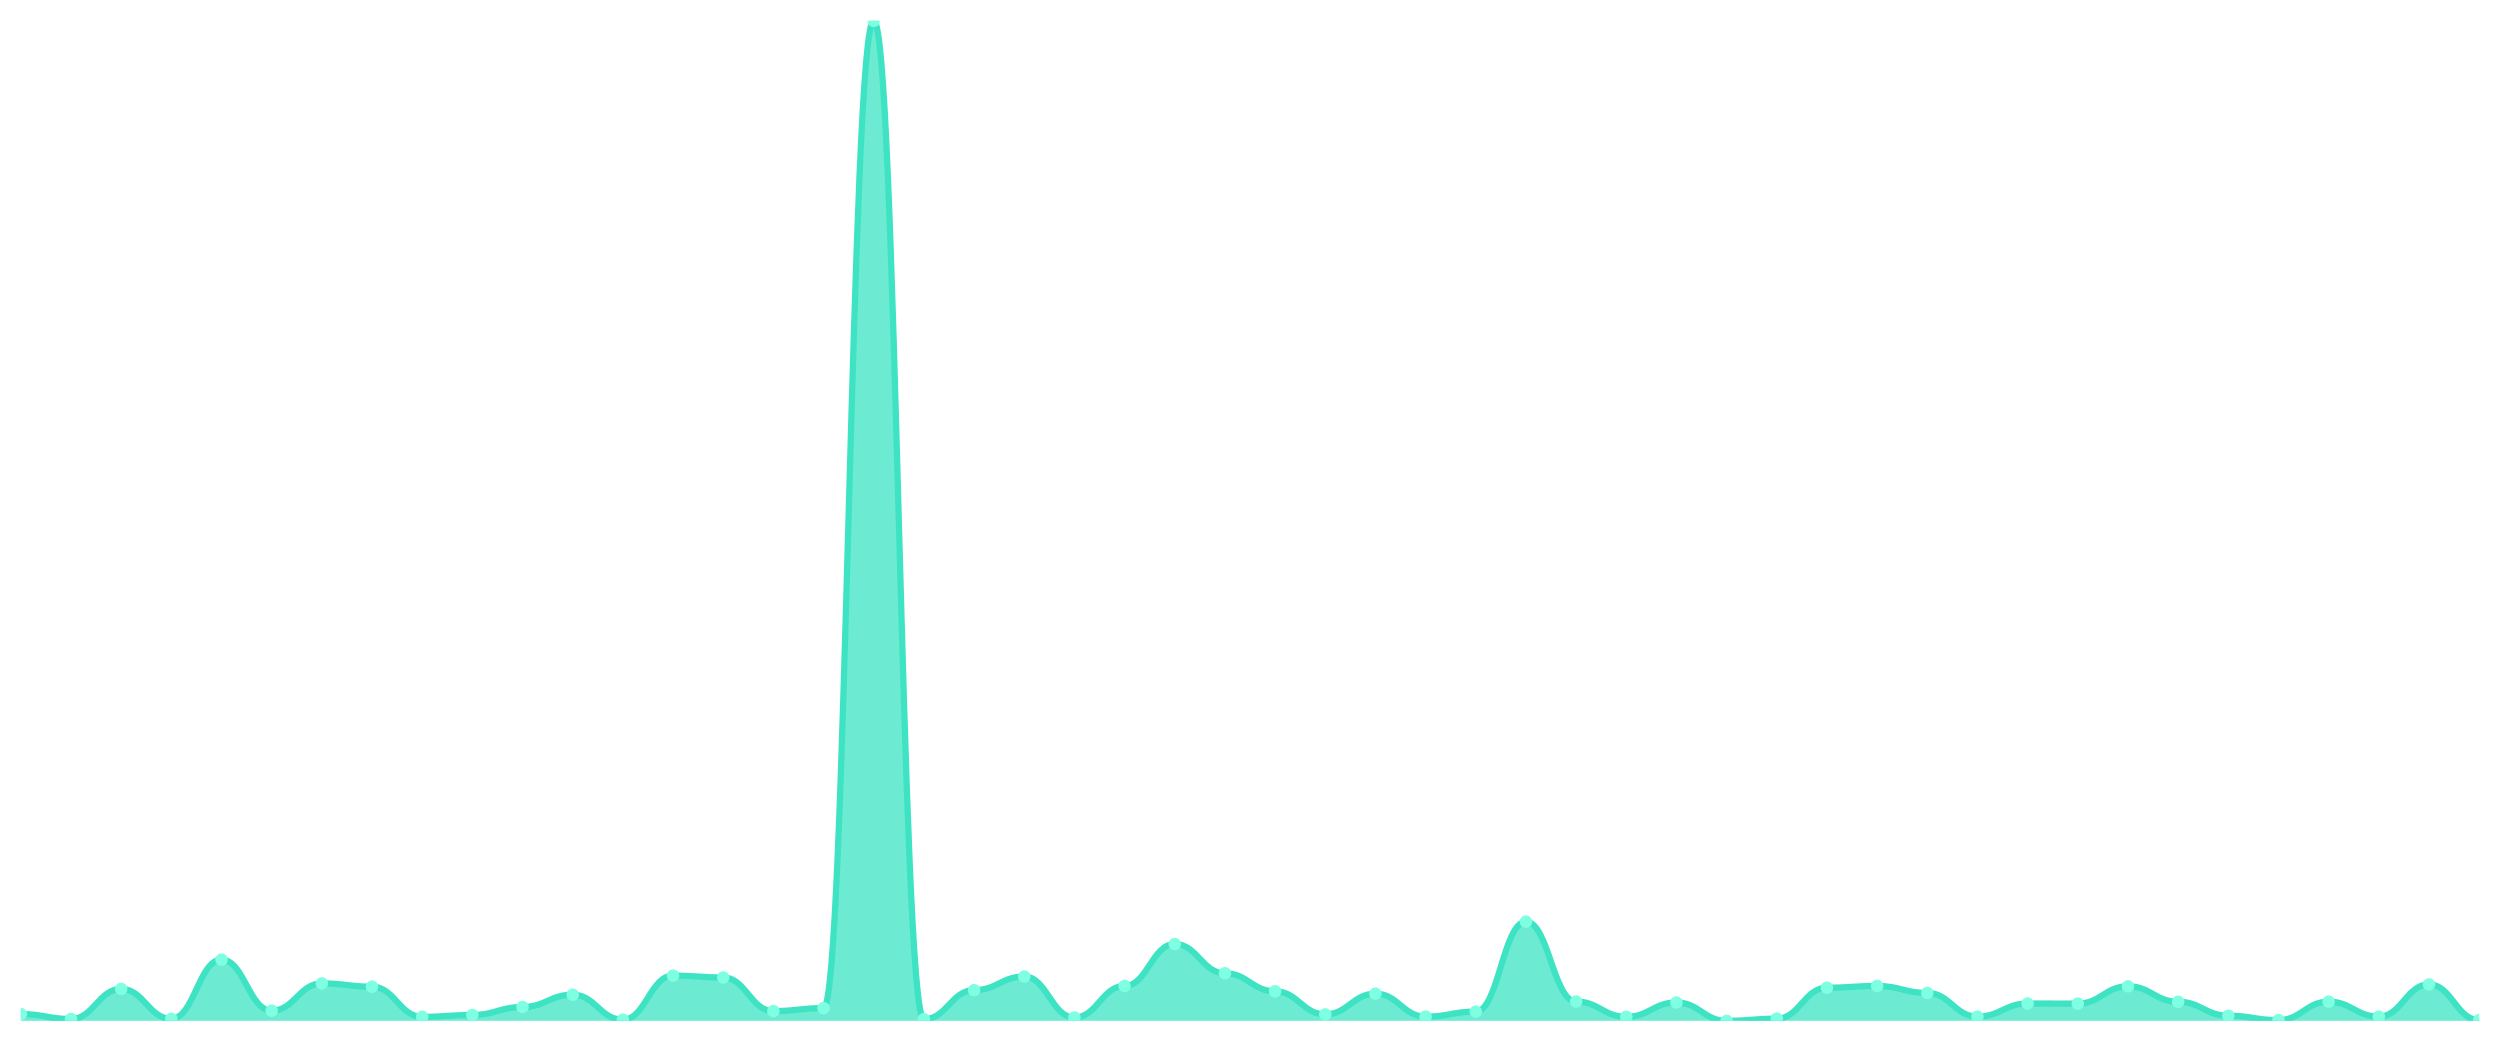
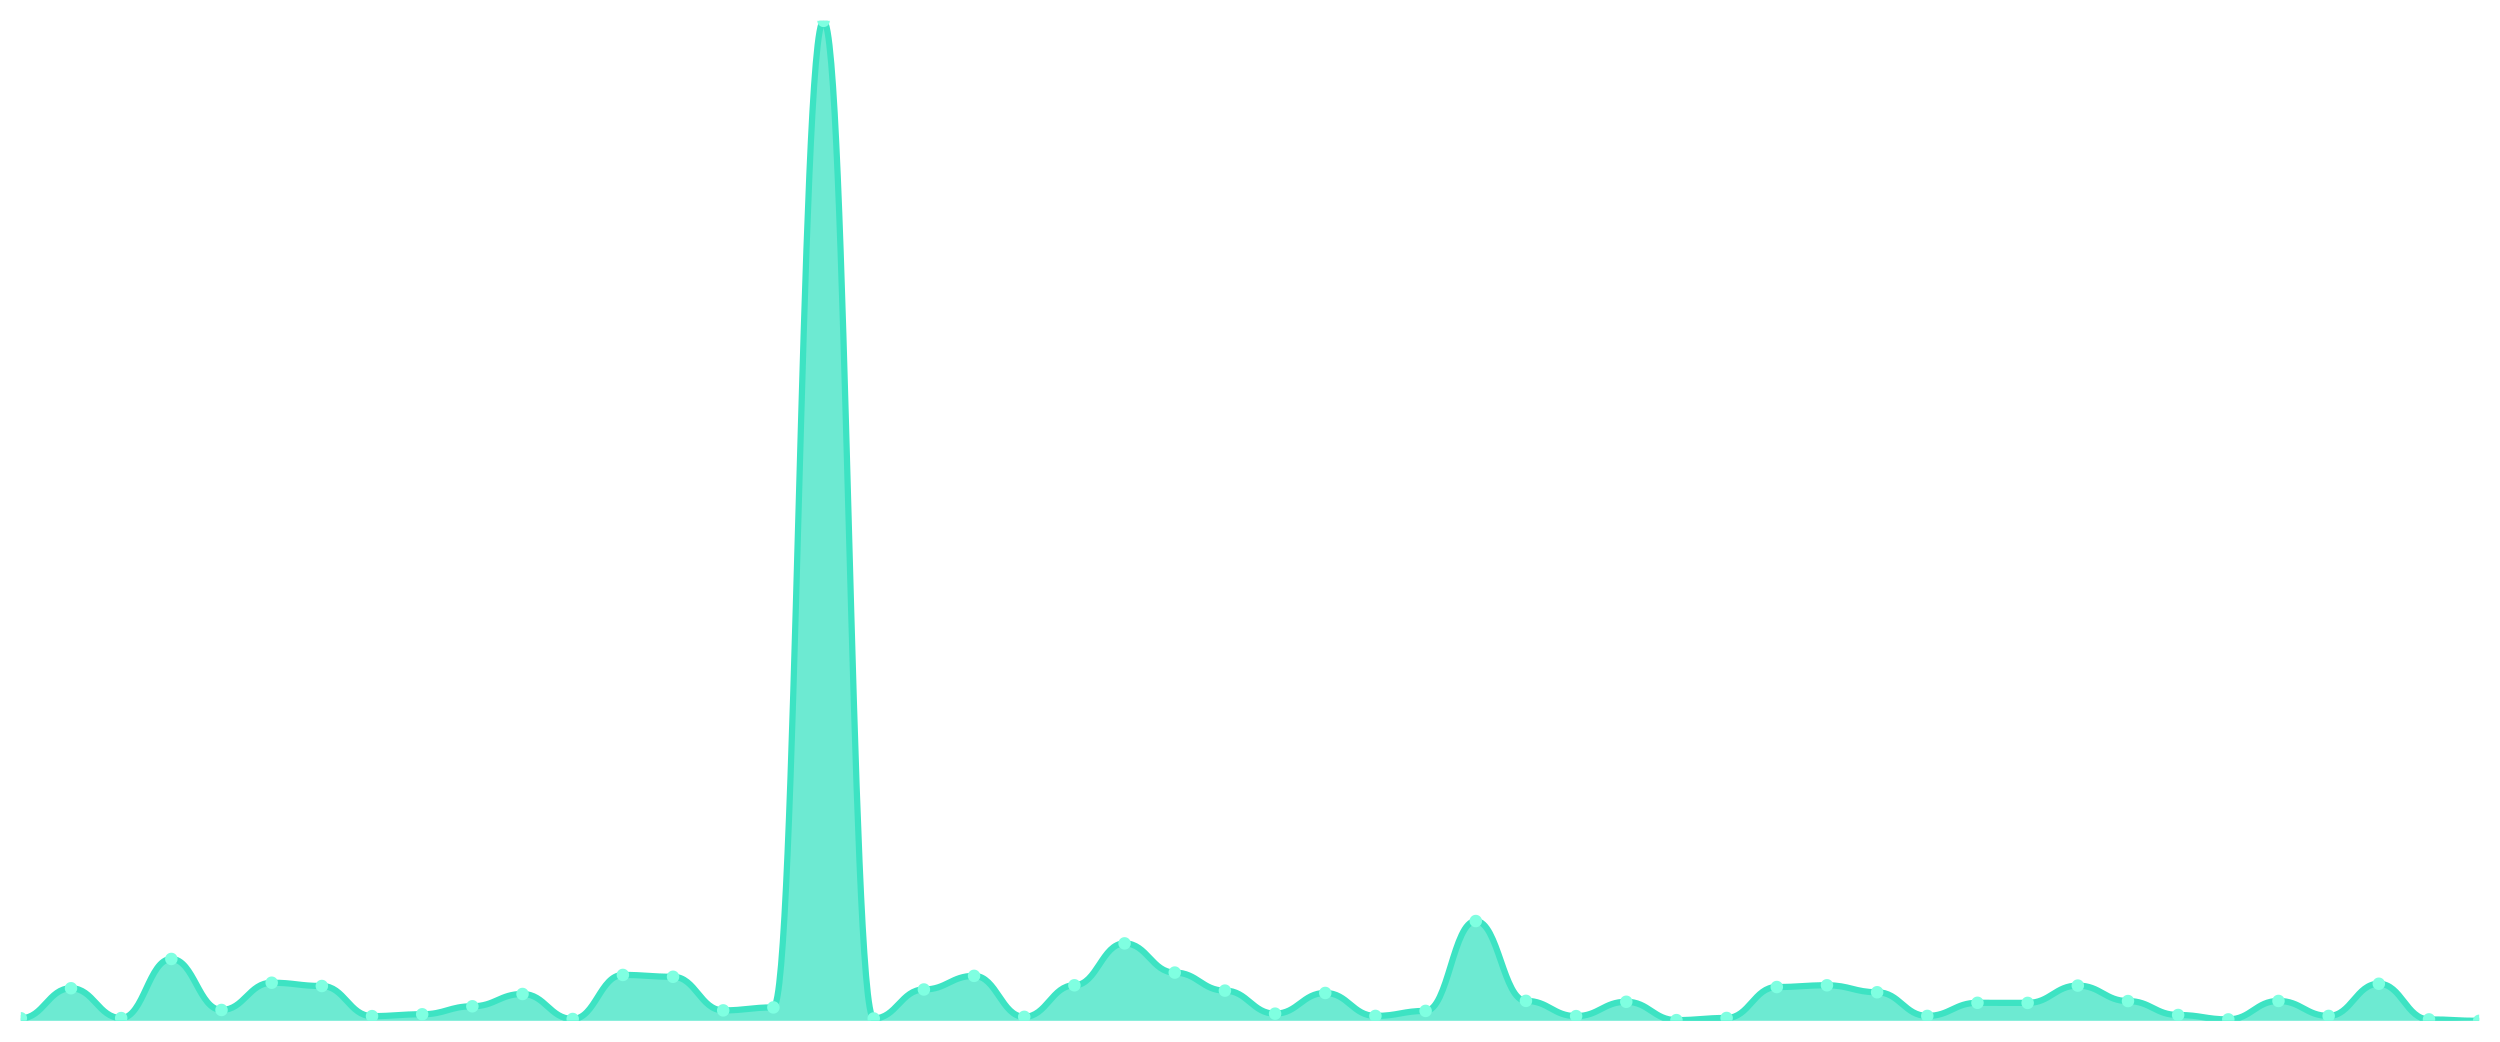
<svg xmlns="http://www.w3.org/2000/svg" viewBox="0 0 1200 500" width="1200" height="500">
  <defs>
    <clipPath id="c">
      <rect x="10" y="10" width="1180" height="480" />
    </clipPath>
  </defs>
  <rect width="1200" height="500" fill="none" />
  <g clip-path="url(#c)">
-     <path d="M 10,490 L 10,486.752 C 20.837,486.752 23.245,489.114 34.082,489.114 C 44.918,489.114 47.327,474.696 58.163,474.696 C 69,474.696 71.408,489.016 82.245,489.016 C 93.082,489.016 95.49,460.621 106.327,460.621 C 117.163,460.621 119.571,485.128 130.408,485.128 C 141.245,485.128 143.653,472.038 154.49,472.038 C 165.327,472.038 167.735,473.613 178.571,473.613 C 189.408,473.613 191.816,488.081 202.653,488.081 C 213.49,488.081 215.898,487.195 226.735,487.195 C 237.571,487.195 239.98,483.357 250.816,483.357 C 261.653,483.357 264.061,477.451 274.898,477.451 C 285.735,477.451 288.143,489.459 298.98,489.459 C 309.816,489.459 312.224,468.298 323.061,468.298 C 333.898,468.298 336.306,469.184 347.143,469.184 C 357.98,469.184 360.388,485.325 371.224,485.325 C 382.061,485.325 384.469,483.898 395.306,483.898 C 406.143,483.898 408.551,10 419.388,10 C 430.224,10 432.633,489.213 443.469,489.213 C 454.306,489.213 456.714,475.286 467.551,475.286 C 478.388,475.286 480.796,468.741 491.633,468.741 C 502.469,468.741 504.878,488.425 515.714,488.425 C 526.551,488.425 528.959,473.268 539.796,473.268 C 550.633,473.268 553.041,453.141 563.878,453.141 C 574.714,453.141 577.122,467.166 587.959,467.166 C 598.796,467.166 601.204,475.827 612.041,475.827 C 622.878,475.827 625.286,486.9 636.122,486.9 C 646.959,486.9 649.367,476.959 660.204,476.959 C 671.041,476.959 673.449,487.982 684.286,487.982 C 695.122,487.982 697.531,485.571 708.367,485.571 C 719.204,485.571 721.612,442.413 732.449,442.413 C 743.286,442.413 745.694,480.748 756.531,480.748 C 767.367,480.748 769.776,488.081 780.612,488.081 C 791.449,488.081 793.857,481.191 804.694,481.191 C 815.531,481.191 817.939,490 828.776,490 C 839.612,490 842.02,488.967 852.857,488.967 C 863.694,488.967 866.102,474.105 876.939,474.105 C 887.776,474.105 890.184,473.268 901.02,473.268 C 911.857,473.268 914.265,476.615 925.102,476.615 C 935.939,476.615 938.347,487.982 949.184,487.982 C 960.02,487.982 962.429,481.683 973.265,481.683 C 984.102,481.683 986.51,481.733 997.347,481.733 C 1008.184,481.733 1010.592,473.416 1021.429,473.416 C 1032.265,473.416 1034.673,480.847 1045.51,480.847 C 1056.347,480.847 1058.755,487.539 1069.592,487.539 C 1080.429,487.539 1082.837,489.656 1093.673,489.656 C 1104.51,489.656 1106.918,480.798 1117.755,480.798 C 1128.592,480.798 1131,487.982 1141.837,487.982 C 1152.673,487.982 1155.082,472.53 1165.918,472.53 C 1176.755,472.53 1179.163,489.656 1190,489.656 L 1190,490 Z" fill="rgba(61,227,195,0.75)" />
-     <path d="M 10,486.752 C 20.837,486.752 23.245,489.114 34.082,489.114 C 44.918,489.114 47.327,474.696 58.163,474.696 C 69,474.696 71.408,489.016 82.245,489.016 C 93.082,489.016 95.49,460.621 106.327,460.621 C 117.163,460.621 119.571,485.128 130.408,485.128 C 141.245,485.128 143.653,472.038 154.49,472.038 C 165.327,472.038 167.735,473.613 178.571,473.613 C 189.408,473.613 191.816,488.081 202.653,488.081 C 213.49,488.081 215.898,487.195 226.735,487.195 C 237.571,487.195 239.98,483.357 250.816,483.357 C 261.653,483.357 264.061,477.451 274.898,477.451 C 285.735,477.451 288.143,489.459 298.98,489.459 C 309.816,489.459 312.224,468.298 323.061,468.298 C 333.898,468.298 336.306,469.184 347.143,469.184 C 357.98,469.184 360.388,485.325 371.224,485.325 C 382.061,485.325 384.469,483.898 395.306,483.898 C 406.143,483.898 408.551,10 419.388,10 C 430.224,10 432.633,489.213 443.469,489.213 C 454.306,489.213 456.714,475.286 467.551,475.286 C 478.388,475.286 480.796,468.741 491.633,468.741 C 502.469,468.741 504.878,488.425 515.714,488.425 C 526.551,488.425 528.959,473.268 539.796,473.268 C 550.633,473.268 553.041,453.141 563.878,453.141 C 574.714,453.141 577.122,467.166 587.959,467.166 C 598.796,467.166 601.204,475.827 612.041,475.827 C 622.878,475.827 625.286,486.9 636.122,486.9 C 646.959,486.9 649.367,476.959 660.204,476.959 C 671.041,476.959 673.449,487.982 684.286,487.982 C 695.122,487.982 697.531,485.571 708.367,485.571 C 719.204,485.571 721.612,442.413 732.449,442.413 C 743.286,442.413 745.694,480.748 756.531,480.748 C 767.367,480.748 769.776,488.081 780.612,488.081 C 791.449,488.081 793.857,481.191 804.694,481.191 C 815.531,481.191 817.939,490 828.776,490 C 839.612,490 842.02,488.967 852.857,488.967 C 863.694,488.967 866.102,474.105 876.939,474.105 C 887.776,474.105 890.184,473.268 901.02,473.268 C 911.857,473.268 914.265,476.615 925.102,476.615 C 935.939,476.615 938.347,487.982 949.184,487.982 C 960.02,487.982 962.429,481.683 973.265,481.683 C 984.102,481.683 986.51,481.733 997.347,481.733 C 1008.184,481.733 1010.592,473.416 1021.429,473.416 C 1032.265,473.416 1034.673,480.847 1045.51,480.847 C 1056.347,480.847 1058.755,487.539 1069.592,487.539 C 1080.429,487.539 1082.837,489.656 1093.673,489.656 C 1104.51,489.656 1106.918,480.798 1117.755,480.798 C 1128.592,480.798 1131,487.982 1141.837,487.982 C 1152.673,487.982 1155.082,472.53 1165.918,472.53 C 1176.755,472.53 1179.163,489.656 1190,489.656" fill="none" stroke="#3de3c3" stroke-width="3" stroke-linecap="round" stroke-linejoin="round" />
-     <circle cx="10" cy="486.752" r="3" fill="#7fffe1" />
-     <circle cx="34.082" cy="489.114" r="3" fill="#7fffe1" />
-     <circle cx="58.163" cy="474.696" r="3" fill="#7fffe1" />
-     <circle cx="82.245" cy="489.016" r="3" fill="#7fffe1" />
-     <circle cx="106.327" cy="460.621" r="3" fill="#7fffe1" />
-     <circle cx="130.408" cy="485.128" r="3" fill="#7fffe1" />
-     <circle cx="154.49" cy="472.038" r="3" fill="#7fffe1" />
-     <circle cx="178.571" cy="473.613" r="3" fill="#7fffe1" />
-     <circle cx="202.653" cy="488.081" r="3" fill="#7fffe1" />
-     <circle cx="226.735" cy="487.195" r="3" fill="#7fffe1" />
-     <circle cx="250.816" cy="483.357" r="3" fill="#7fffe1" />
-     <circle cx="274.898" cy="477.451" r="3" fill="#7fffe1" />
-     <circle cx="298.98" cy="489.459" r="3" fill="#7fffe1" />
-     <circle cx="323.061" cy="468.298" r="3" fill="#7fffe1" />
-     <circle cx="347.143" cy="469.184" r="3" fill="#7fffe1" />
-     <circle cx="371.224" cy="485.325" r="3" fill="#7fffe1" />
-     <circle cx="395.306" cy="483.898" r="3" fill="#7fffe1" />
-     <circle cx="419.388" cy="10" r="3" fill="#7fffe1" />
-     <circle cx="443.469" cy="489.213" r="3" fill="#7fffe1" />
-     <circle cx="467.551" cy="475.286" r="3" fill="#7fffe1" />
-     <circle cx="491.633" cy="468.741" r="3" fill="#7fffe1" />
-     <circle cx="515.714" cy="488.425" r="3" fill="#7fffe1" />
-     <circle cx="539.796" cy="473.268" r="3" fill="#7fffe1" />
-     <circle cx="563.878" cy="453.141" r="3" fill="#7fffe1" />
-     <circle cx="587.959" cy="467.166" r="3" fill="#7fffe1" />
-     <circle cx="612.041" cy="475.827" r="3" fill="#7fffe1" />
-     <circle cx="636.122" cy="486.9" r="3" fill="#7fffe1" />
-     <circle cx="660.204" cy="476.959" r="3" fill="#7fffe1" />
-     <circle cx="684.286" cy="487.982" r="3" fill="#7fffe1" />
-     <circle cx="708.367" cy="485.571" r="3" fill="#7fffe1" />
-     <circle cx="732.449" cy="442.413" r="3" fill="#7fffe1" />
-     <circle cx="756.531" cy="480.748" r="3" fill="#7fffe1" />
-     <circle cx="780.612" cy="488.081" r="3" fill="#7fffe1" />
-     <circle cx="804.694" cy="481.191" r="3" fill="#7fffe1" />
-     <circle cx="828.776" cy="490" r="3" fill="#7fffe1" />
-     <circle cx="852.857" cy="488.967" r="3" fill="#7fffe1" />
-     <circle cx="876.939" cy="474.105" r="3" fill="#7fffe1" />
-     <circle cx="901.02" cy="473.268" r="3" fill="#7fffe1" />
-     <circle cx="925.102" cy="476.615" r="3" fill="#7fffe1" />
-     <circle cx="949.184" cy="487.982" r="3" fill="#7fffe1" />
-     <circle cx="973.265" cy="481.683" r="3" fill="#7fffe1" />
-     <circle cx="997.347" cy="481.733" r="3" fill="#7fffe1" />
-     <circle cx="1021.429" cy="473.416" r="3" fill="#7fffe1" />
-     <circle cx="1045.51" cy="480.847" r="3" fill="#7fffe1" />
-     <circle cx="1069.592" cy="487.539" r="3" fill="#7fffe1" />
-     <circle cx="1093.673" cy="489.656" r="3" fill="#7fffe1" />
-     <circle cx="1117.755" cy="480.798" r="3" fill="#7fffe1" />
-     <circle cx="1141.837" cy="487.982" r="3" fill="#7fffe1" />
-     <circle cx="1165.918" cy="472.53" r="3" fill="#7fffe1" />
-     <circle cx="1190" cy="489.656" r="3" fill="#7fffe1" />
+     <path d="M 10,490 L 10,488.771 C 20.837,488.771 23.245,474.362 34.082,474.362 C 44.918,474.362 47.327,488.672 58.163,488.672 C 69,488.672 71.408,460.298 82.245,460.298 C 93.082,460.298 95.49,484.787 106.327,484.787 C 117.163,484.787 119.571,471.707 130.408,471.707 C 141.245,471.707 143.653,473.28 154.49,473.28 C 165.327,473.28 167.735,487.738 178.571,487.738 C 189.408,487.738 191.816,486.853 202.653,486.853 C 213.49,486.853 215.898,483.017 226.735,483.017 C 237.571,483.017 239.98,477.116 250.816,477.116 C 261.653,477.116 264.061,489.115 274.898,489.115 C 285.735,489.115 288.143,467.969 298.98,467.969 C 309.816,467.969 312.224,468.855 323.061,468.855 C 333.898,468.855 336.306,484.984 347.143,484.984 C 357.98,484.984 360.388,483.558 371.224,483.558 C 382.061,483.558 384.469,10 395.306,10 C 406.143,10 408.551,488.869 419.388,488.869 C 430.224,488.869 432.633,474.952 443.469,474.952 C 454.306,474.952 456.714,468.412 467.551,468.412 C 478.388,468.412 480.796,488.082 491.633,488.082 C 502.469,488.082 504.878,472.936 515.714,472.936 C 526.551,472.936 528.959,452.823 539.796,452.823 C 550.633,452.823 553.041,466.838 563.878,466.838 C 574.714,466.838 577.122,475.493 587.959,475.493 C 598.796,475.493 601.204,486.558 612.041,486.558 C 622.878,486.558 625.286,476.624 636.122,476.624 C 646.959,476.624 649.367,487.64 660.204,487.64 C 671.041,487.64 673.449,485.23 684.286,485.23 C 695.122,485.23 697.531,442.103 708.367,442.103 C 719.204,442.103 721.612,480.411 732.449,480.411 C 743.286,480.411 745.694,487.738 756.531,487.738 C 767.367,487.738 769.776,480.853 780.612,480.853 C 791.449,480.853 793.857,489.656 804.694,489.656 C 815.531,489.656 817.939,488.623 828.776,488.623 C 839.612,488.623 842.02,473.772 852.857,473.772 C 863.694,473.772 866.102,472.936 876.939,472.936 C 887.776,472.936 890.184,476.28 901.02,476.28 C 911.857,476.28 914.265,487.64 925.102,487.64 C 935.939,487.64 938.347,481.345 949.184,481.345 C 960.02,481.345 962.429,481.394 973.265,481.394 C 984.102,481.394 986.51,473.084 997.347,473.084 C 1008.184,473.084 1010.592,480.509 1021.429,480.509 C 1032.265,480.509 1034.673,487.197 1045.51,487.197 C 1056.347,487.197 1058.755,489.312 1069.592,489.312 C 1080.429,489.312 1082.837,480.46 1093.673,480.46 C 1104.51,480.46 1106.918,487.64 1117.755,487.64 C 1128.592,487.64 1131,472.199 1141.837,472.199 C 1152.673,472.199 1155.082,489.312 1165.918,489.312 C 1176.755,489.312 1179.163,490 1190,490 L 1190,490 Z" fill="rgba(61,227,195,0.75)" />
+     <path d="M 10,488.771 C 20.837,488.771 23.245,474.362 34.082,474.362 C 44.918,474.362 47.327,488.672 58.163,488.672 C 69,488.672 71.408,460.298 82.245,460.298 C 93.082,460.298 95.49,484.787 106.327,484.787 C 117.163,484.787 119.571,471.707 130.408,471.707 C 141.245,471.707 143.653,473.28 154.49,473.28 C 165.327,473.28 167.735,487.738 178.571,487.738 C 189.408,487.738 191.816,486.853 202.653,486.853 C 213.49,486.853 215.898,483.017 226.735,483.017 C 237.571,483.017 239.98,477.116 250.816,477.116 C 261.653,477.116 264.061,489.115 274.898,489.115 C 285.735,489.115 288.143,467.969 298.98,467.969 C 309.816,467.969 312.224,468.855 323.061,468.855 C 333.898,468.855 336.306,484.984 347.143,484.984 C 357.98,484.984 360.388,483.558 371.224,483.558 C 382.061,483.558 384.469,10 395.306,10 C 406.143,10 408.551,488.869 419.388,488.869 C 430.224,488.869 432.633,474.952 443.469,474.952 C 454.306,474.952 456.714,468.412 467.551,468.412 C 478.388,468.412 480.796,488.082 491.633,488.082 C 502.469,488.082 504.878,472.936 515.714,472.936 C 526.551,472.936 528.959,452.823 539.796,452.823 C 550.633,452.823 553.041,466.838 563.878,466.838 C 574.714,466.838 577.122,475.493 587.959,475.493 C 598.796,475.493 601.204,486.558 612.041,486.558 C 622.878,486.558 625.286,476.624 636.122,476.624 C 646.959,476.624 649.367,487.64 660.204,487.64 C 671.041,487.64 673.449,485.23 684.286,485.23 C 695.122,485.23 697.531,442.103 708.367,442.103 C 719.204,442.103 721.612,480.411 732.449,480.411 C 743.286,480.411 745.694,487.738 756.531,487.738 C 767.367,487.738 769.776,480.853 780.612,480.853 C 791.449,480.853 793.857,489.656 804.694,489.656 C 815.531,489.656 817.939,488.623 828.776,488.623 C 839.612,488.623 842.02,473.772 852.857,473.772 C 863.694,473.772 866.102,472.936 876.939,472.936 C 887.776,472.936 890.184,476.28 901.02,476.28 C 911.857,476.28 914.265,487.64 925.102,487.64 C 935.939,487.64 938.347,481.345 949.184,481.345 C 960.02,481.345 962.429,481.394 973.265,481.394 C 984.102,481.394 986.51,473.084 997.347,473.084 C 1008.184,473.084 1010.592,480.509 1021.429,480.509 C 1032.265,480.509 1034.673,487.197 1045.51,487.197 C 1056.347,487.197 1058.755,489.312 1069.592,489.312 C 1080.429,489.312 1082.837,480.46 1093.673,480.46 C 1104.51,480.46 1106.918,487.64 1117.755,487.64 C 1128.592,487.64 1131,472.199 1141.837,472.199 C 1152.673,472.199 1155.082,489.312 1165.918,489.312 C 1176.755,489.312 1179.163,490 1190,490" fill="none" stroke="#3de3c3" stroke-width="3" stroke-linecap="round" stroke-linejoin="round" />
+     <circle cx="10" cy="488.771" r="3" fill="#7fffe1" />
+     <circle cx="34.082" cy="474.362" r="3" fill="#7fffe1" />
+     <circle cx="58.163" cy="488.672" r="3" fill="#7fffe1" />
+     <circle cx="82.245" cy="460.298" r="3" fill="#7fffe1" />
+     <circle cx="106.327" cy="484.787" r="3" fill="#7fffe1" />
+     <circle cx="130.408" cy="471.707" r="3" fill="#7fffe1" />
+     <circle cx="154.49" cy="473.28" r="3" fill="#7fffe1" />
+     <circle cx="178.571" cy="487.738" r="3" fill="#7fffe1" />
+     <circle cx="202.653" cy="486.853" r="3" fill="#7fffe1" />
+     <circle cx="226.735" cy="483.017" r="3" fill="#7fffe1" />
+     <circle cx="250.816" cy="477.116" r="3" fill="#7fffe1" />
+     <circle cx="274.898" cy="489.115" r="3" fill="#7fffe1" />
+     <circle cx="298.98" cy="467.969" r="3" fill="#7fffe1" />
+     <circle cx="323.061" cy="468.855" r="3" fill="#7fffe1" />
+     <circle cx="347.143" cy="484.984" r="3" fill="#7fffe1" />
+     <circle cx="371.224" cy="483.558" r="3" fill="#7fffe1" />
+     <circle cx="395.306" cy="10" r="3" fill="#7fffe1" />
+     <circle cx="419.388" cy="488.869" r="3" fill="#7fffe1" />
+     <circle cx="443.469" cy="474.952" r="3" fill="#7fffe1" />
+     <circle cx="467.551" cy="468.412" r="3" fill="#7fffe1" />
+     <circle cx="491.633" cy="488.082" r="3" fill="#7fffe1" />
+     <circle cx="515.714" cy="472.936" r="3" fill="#7fffe1" />
+     <circle cx="539.796" cy="452.823" r="3" fill="#7fffe1" />
+     <circle cx="563.878" cy="466.838" r="3" fill="#7fffe1" />
+     <circle cx="587.959" cy="475.493" r="3" fill="#7fffe1" />
+     <circle cx="612.041" cy="486.558" r="3" fill="#7fffe1" />
+     <circle cx="636.122" cy="476.624" r="3" fill="#7fffe1" />
+     <circle cx="660.204" cy="487.64" r="3" fill="#7fffe1" />
+     <circle cx="684.286" cy="485.23" r="3" fill="#7fffe1" />
+     <circle cx="708.367" cy="442.103" r="3" fill="#7fffe1" />
+     <circle cx="732.449" cy="480.411" r="3" fill="#7fffe1" />
+     <circle cx="756.531" cy="487.738" r="3" fill="#7fffe1" />
+     <circle cx="780.612" cy="480.853" r="3" fill="#7fffe1" />
+     <circle cx="804.694" cy="489.656" r="3" fill="#7fffe1" />
+     <circle cx="828.776" cy="488.623" r="3" fill="#7fffe1" />
+     <circle cx="852.857" cy="473.772" r="3" fill="#7fffe1" />
+     <circle cx="876.939" cy="472.936" r="3" fill="#7fffe1" />
+     <circle cx="901.02" cy="476.28" r="3" fill="#7fffe1" />
+     <circle cx="925.102" cy="487.64" r="3" fill="#7fffe1" />
+     <circle cx="949.184" cy="481.345" r="3" fill="#7fffe1" />
+     <circle cx="973.265" cy="481.394" r="3" fill="#7fffe1" />
+     <circle cx="997.347" cy="473.084" r="3" fill="#7fffe1" />
+     <circle cx="1021.429" cy="480.509" r="3" fill="#7fffe1" />
+     <circle cx="1045.51" cy="487.197" r="3" fill="#7fffe1" />
+     <circle cx="1069.592" cy="489.312" r="3" fill="#7fffe1" />
+     <circle cx="1093.673" cy="480.46" r="3" fill="#7fffe1" />
+     <circle cx="1117.755" cy="487.64" r="3" fill="#7fffe1" />
+     <circle cx="1141.837" cy="472.199" r="3" fill="#7fffe1" />
+     <circle cx="1165.918" cy="489.312" r="3" fill="#7fffe1" />
+     <circle cx="1190" cy="490" r="3" fill="#7fffe1" />
  </g>
</svg>
